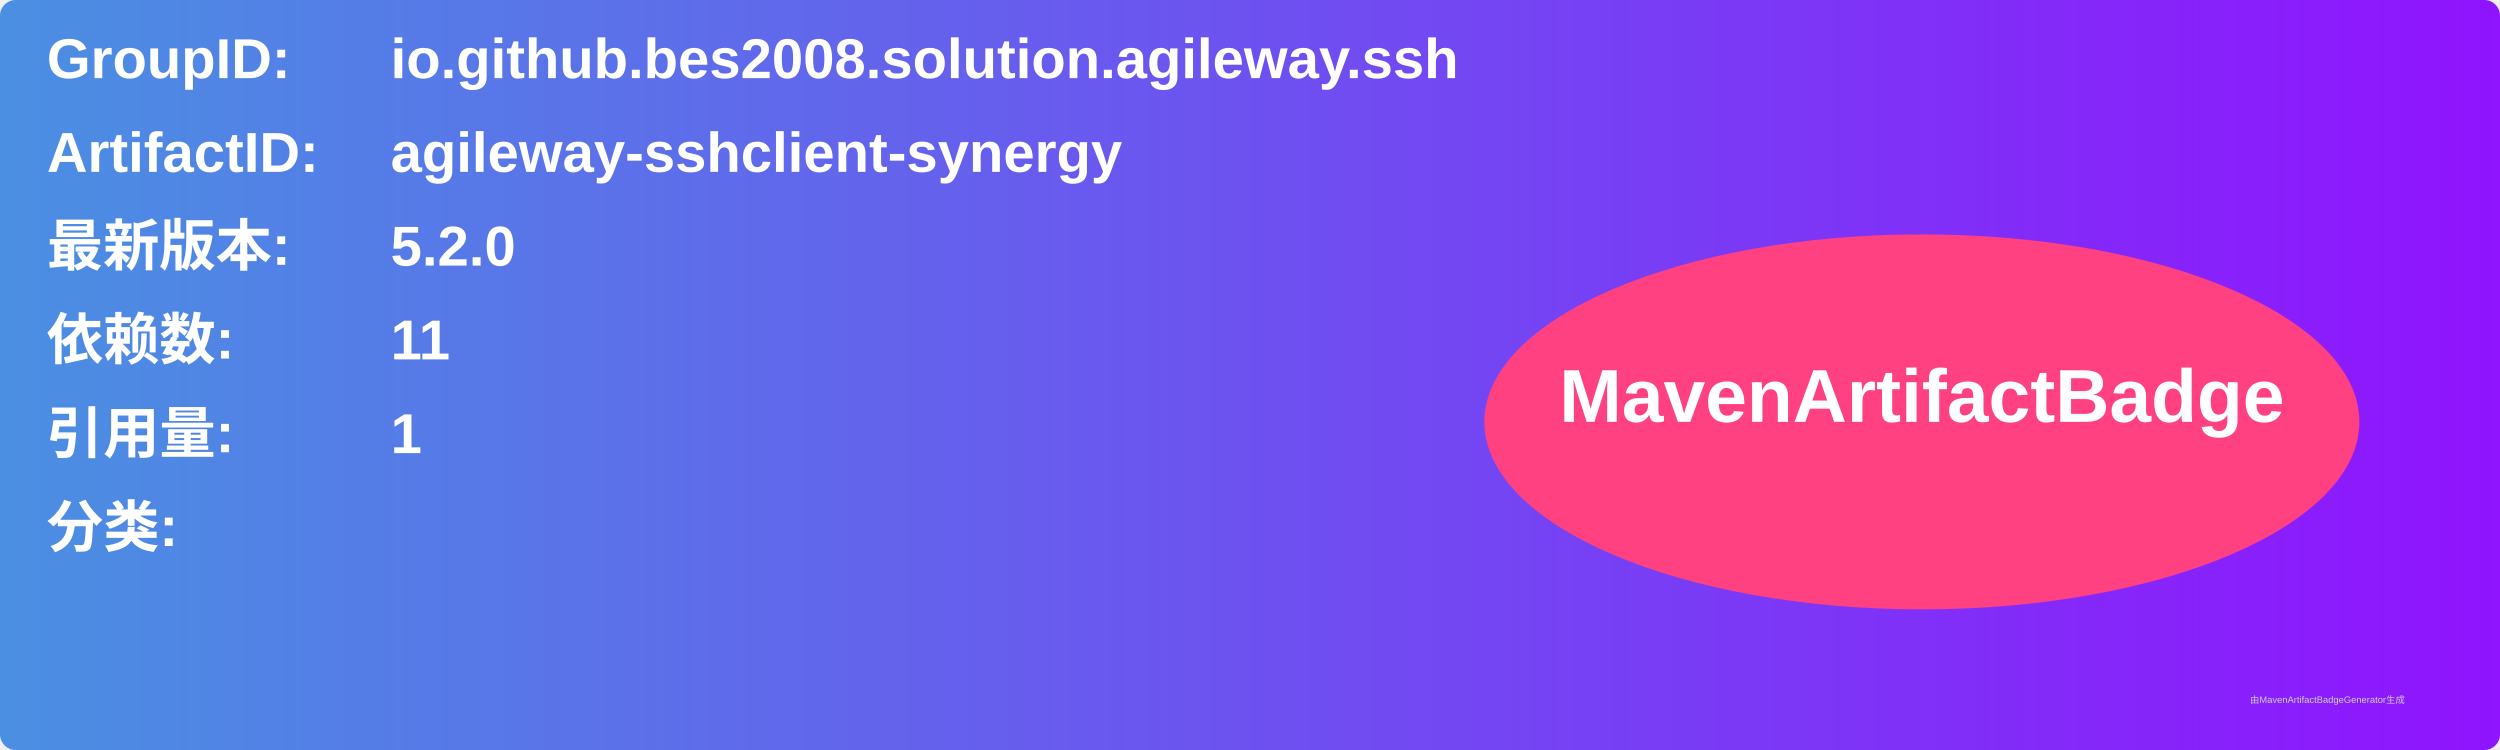
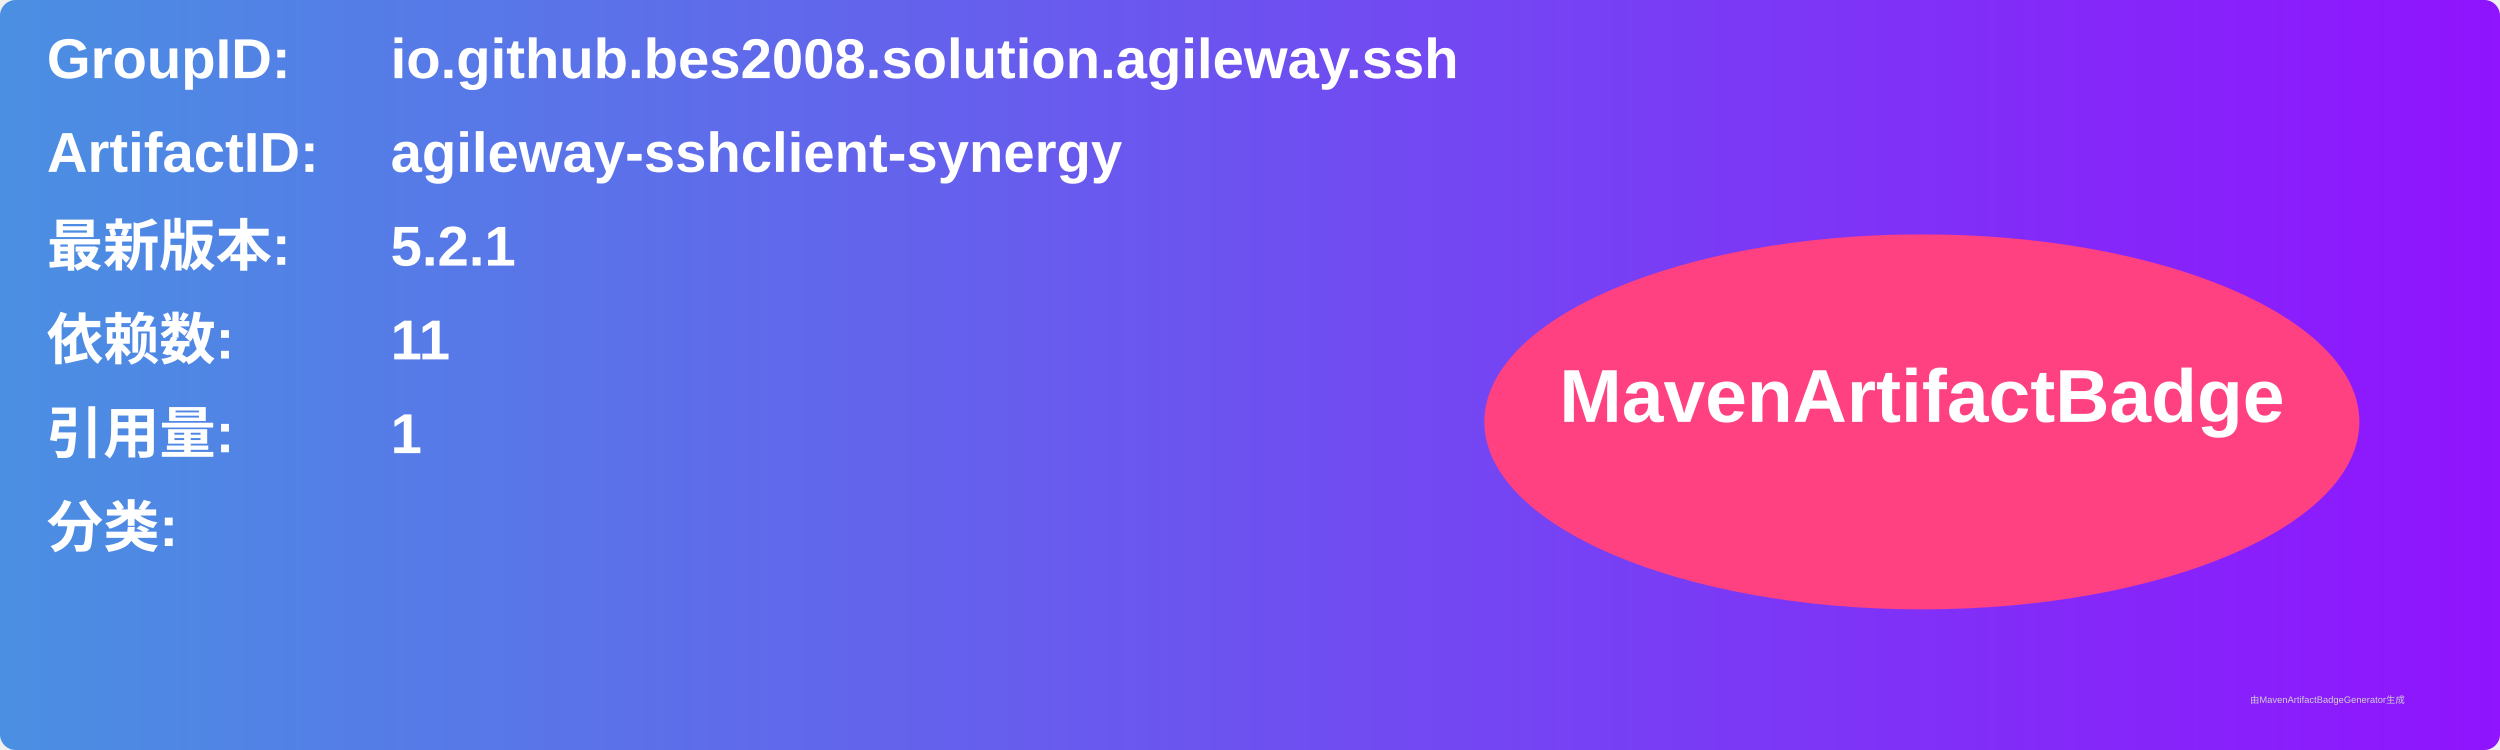
<svg xmlns="http://www.w3.org/2000/svg" width="800" height="240" viewBox="0 0 800 240">
  <linearGradient id="grad" x1="0%" y1="0%" x2="100%" y2="0%">
    <stop offset="0%" stop-color="#4a90e2" />
    <stop offset="100%" stop-color="#9013fe" />
  </linearGradient>
  <rect width="100%" height="100%" rx="5" ry="5" fill="url(#grad)" />
  <g transform="translate(15, 15)">
    <text x="0" y="10" font-family="Arial" font-size="18" fill="white" font-weight="bold" width="260">GroupID:</text>
    <text x="110" y="10" font-family="Arial" font-size="18" fill="white" font-weight="bold" width="460">io.github.bes2008.solution.agileway.ssh</text>
    <text x="0" y="40" font-family="Arial" font-size="18" fill="white" font-weight="bold" width="260">ArtifactID:</text>
    <text x="110" y="40" font-family="Arial" font-size="18" fill="white" font-weight="bold" width="460">agileway-sshclient-synergy</text>
    <text x="0" y="70" font-family="Arial" font-size="18" fill="white" font-weight="bold">最新版本:</text>
    <text x="110" y="70" font-family="Arial" font-size="18" fill="white" font-weight="bold">
-       <tspan font-weight="bold">5.2.0</tspan>
+       <tspan font-weight="bold">5.2.1</tspan>
    </text>
    <text x="0" y="100" font-family="Arial" font-size="18" fill="white" font-weight="bold">依赖数: </text>
    <text x="110" y="100" font-family="Arial" font-size="18" fill="white">
      <tspan font-weight="bold">11</tspan>
    </text>
    <text x="0" y="130" font-family="Arial" font-size="18" fill="white" font-weight="bold">引用量: </text>
    <text x="110" y="130" font-family="Arial" font-size="18" fill="white">
      <tspan font-weight="bold">1</tspan>
    </text>
    <text x="0" y="160" font-family="Arial" font-size="18" fill="white" font-weight="bold">分类:</text>
    <text x="10" y="190" font-family="Arial" font-size="10" fill="white">
      <tspan font-weight="bold" />
    </text>
    <ellipse cx="600" cy="120" rx="140" ry="60" fill="#ff4081" />
    <text x="600" y="120" text-anchor="middle" font-family="Arial" font-size="24" fill="white" font-weight="bold">MavenArtifactBadge</text>
  </g>
  <text x="720" y="225" font-family="Arial" font-size="3" fill="#d0d0d0">由MavenArtifactBadgeGenerator生成</text>
</svg>
